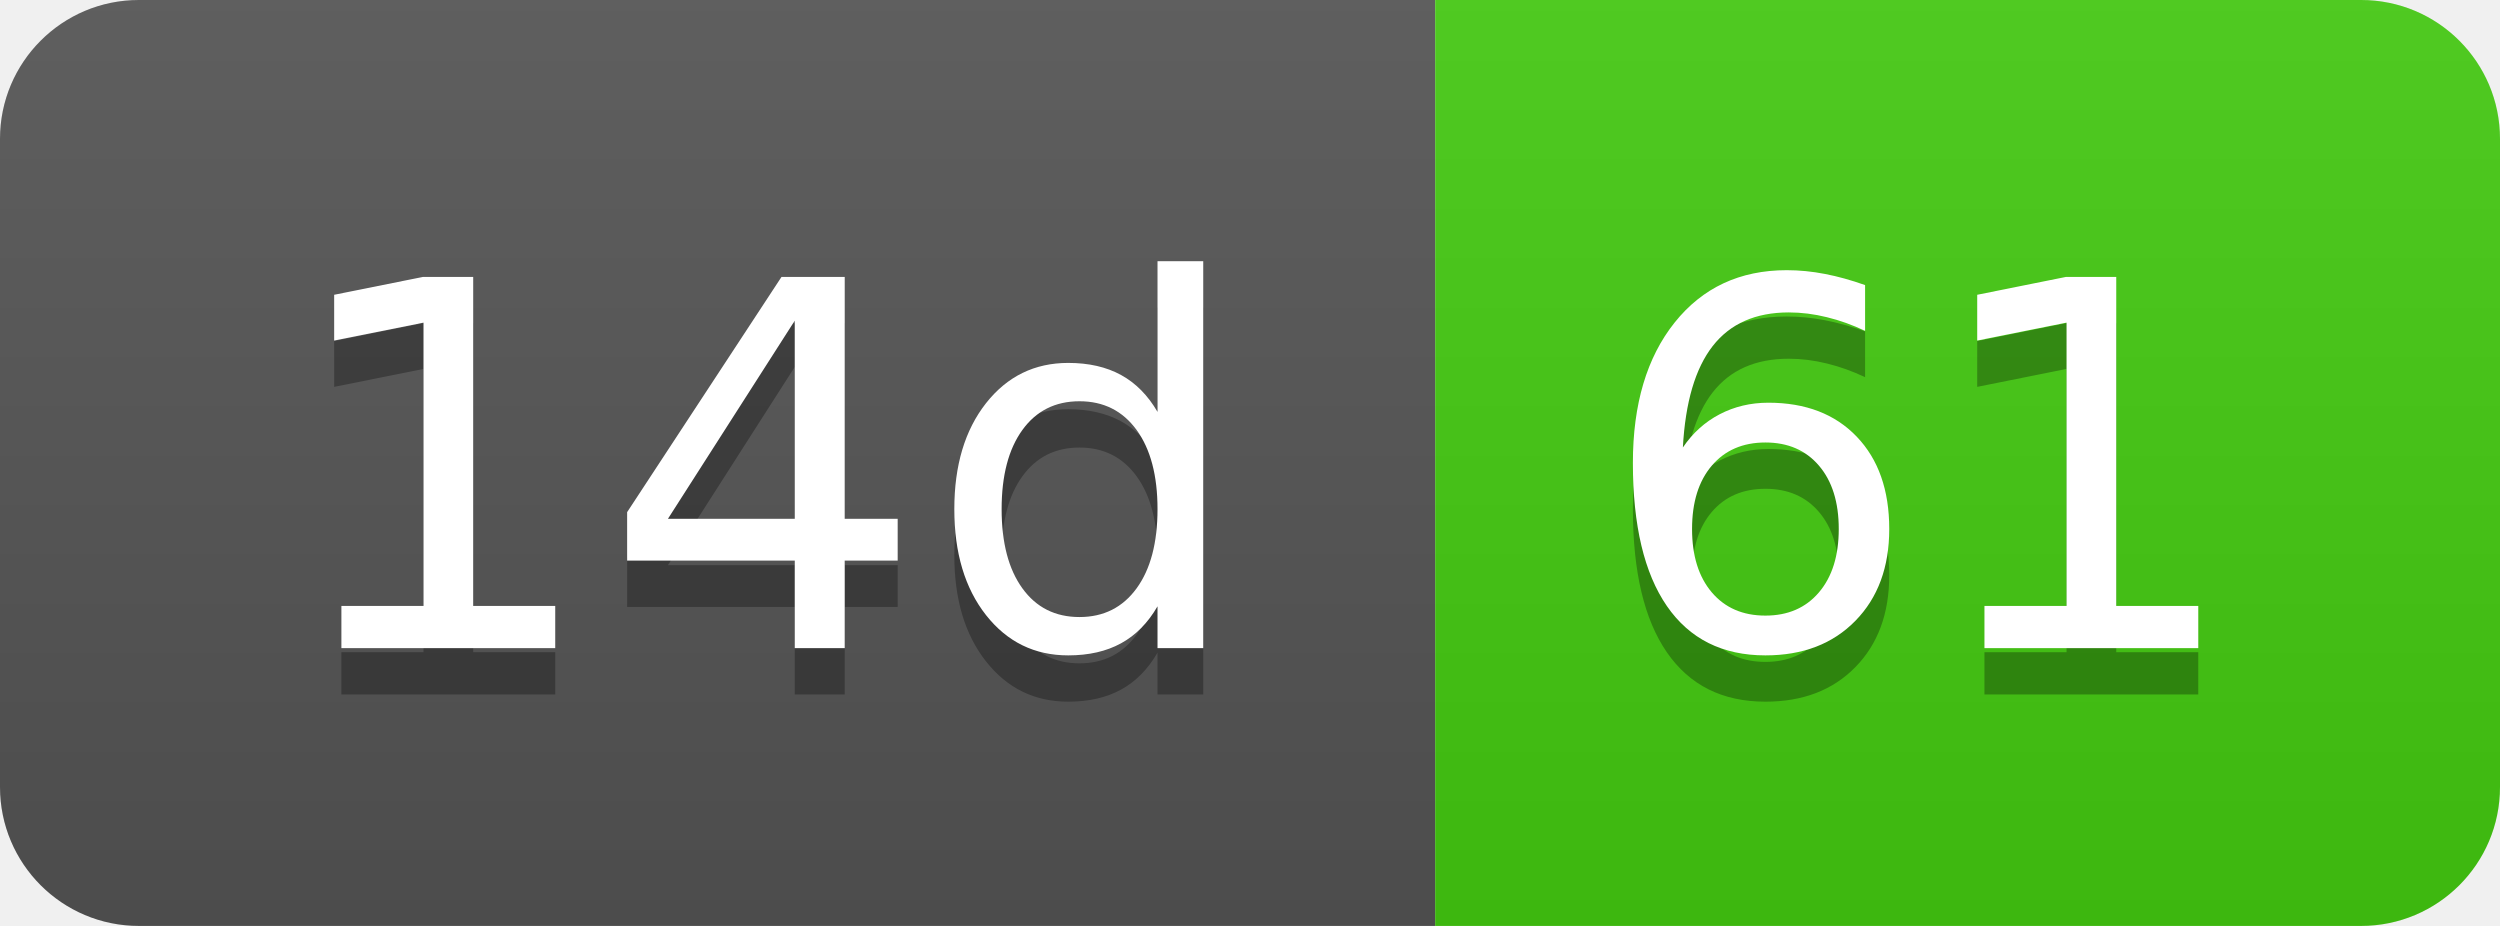
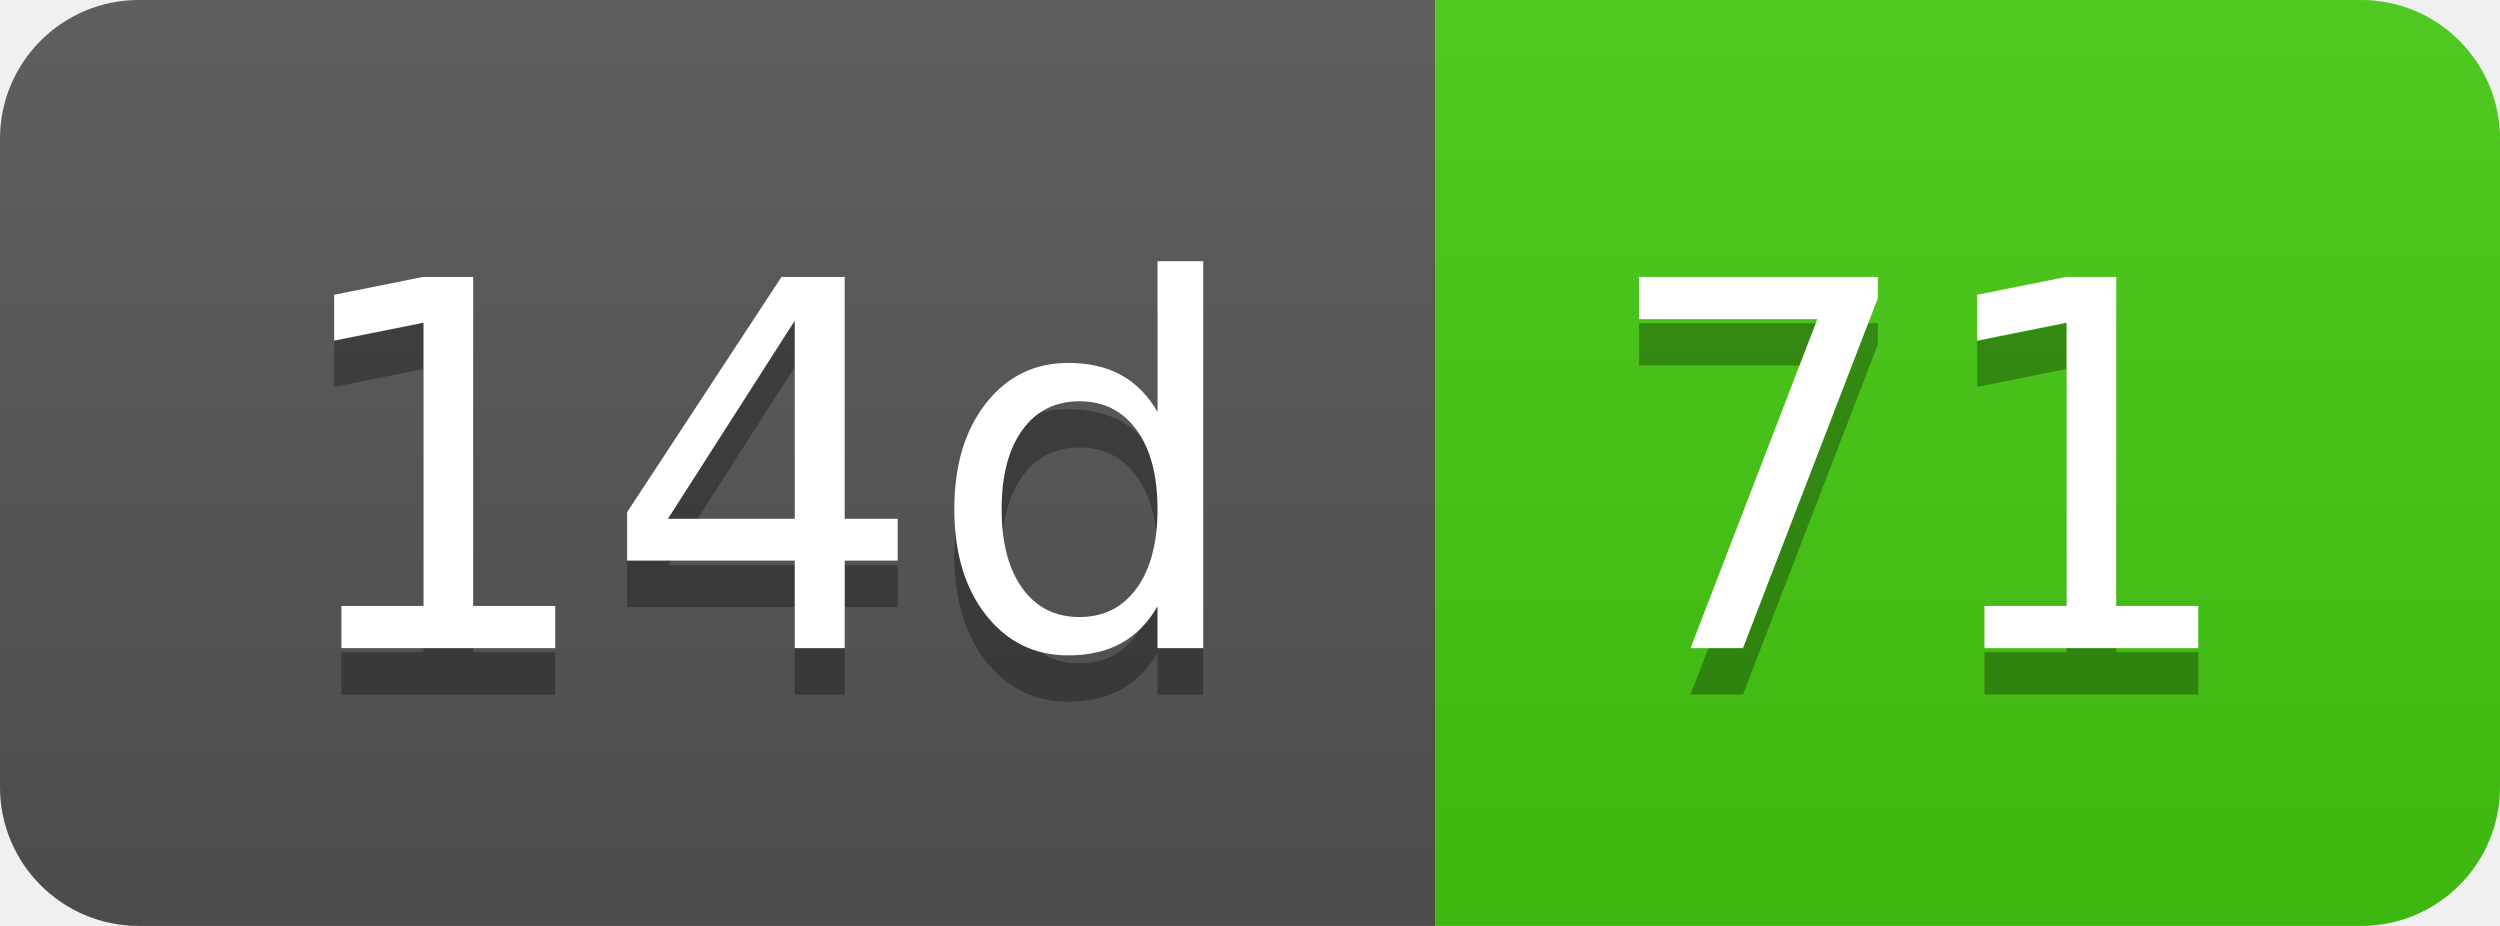
- <svg xmlns="http://www.w3.org/2000/svg" width="54" height="20" role="img" aria-label="14d: 61">
+ <svg xmlns="http://www.w3.org/2000/svg" width="54" height="20" role="img" aria-label="14d: 71">
  <linearGradient id="s" x2="0" y2="100%">
    <stop offset="0" stop-color="#bbb" stop-opacity=".1" />
    <stop offset="1" stop-opacity=".1" />
  </linearGradient>
  <clipPath id="r">
    <rect width="54" height="20" rx="3" fill="#fff" />
  </clipPath>
  <g clip-path="url(#r)">
    <rect width="31" height="20" fill="#555" />
    <rect x="31" width="23" height="20" fill="#4c1" />
    <rect width="54" height="20" fill="url(#s)" />
  </g>
  <g fill="#fff" text-anchor="middle" font-family="Verdana,Geneva,DejaVu Sans,sans-serif" text-rendering="geometricPrecision" font-size="110">
    <text aria-hidden="true" x="165" y="150" fill="#010101" fill-opacity=".3" transform="scale(.1)" textLength="210">14d</text>
    <text x="165" y="140" transform="scale(.1)" fill="#fff" textLength="210">14d</text>
-     <text aria-hidden="true" x="415" y="150" fill="#010101" fill-opacity=".3" transform="scale(.1)" textLength="130">61</text>
-     <text x="415" y="140" transform="scale(.1)" fill="#fff" textLength="130">61</text>
+     <text aria-hidden="true" x="415" y="150" fill="#010101" fill-opacity=".3" transform="scale(.1)" textLength="130">71</text>
+     <text x="415" y="140" transform="scale(.1)" fill="#fff" textLength="130">71</text>
  </g>
</svg>
